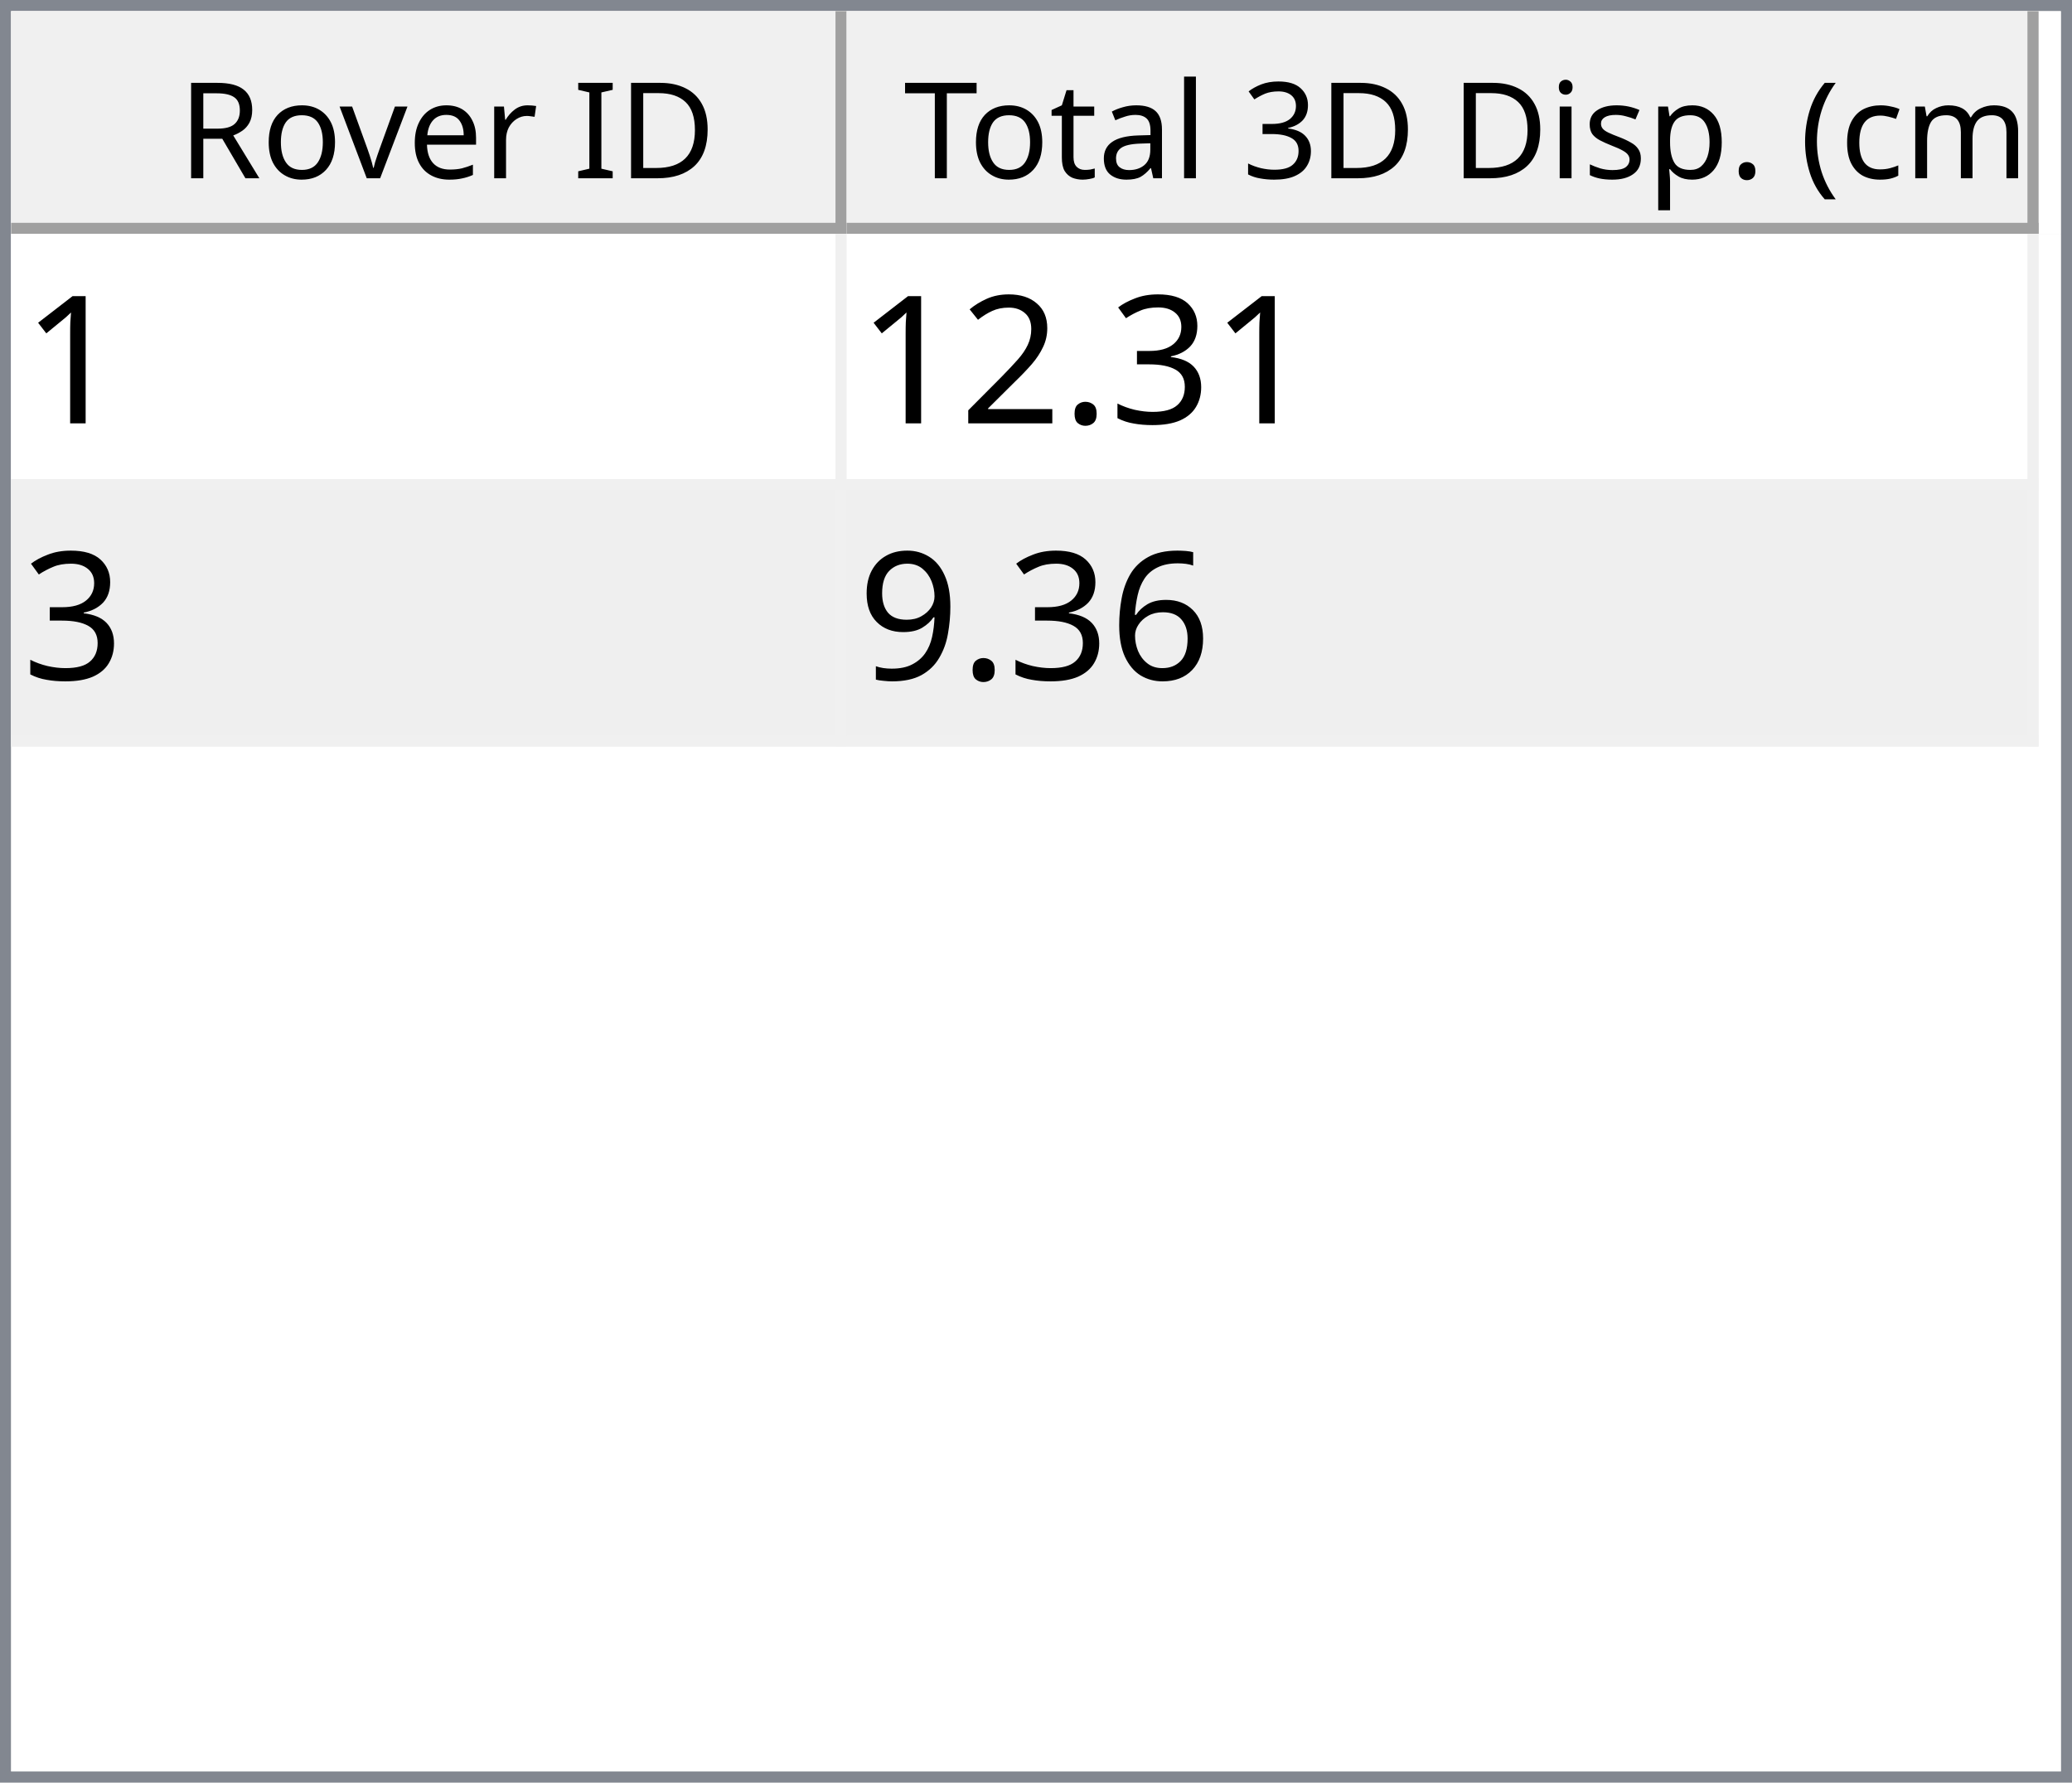
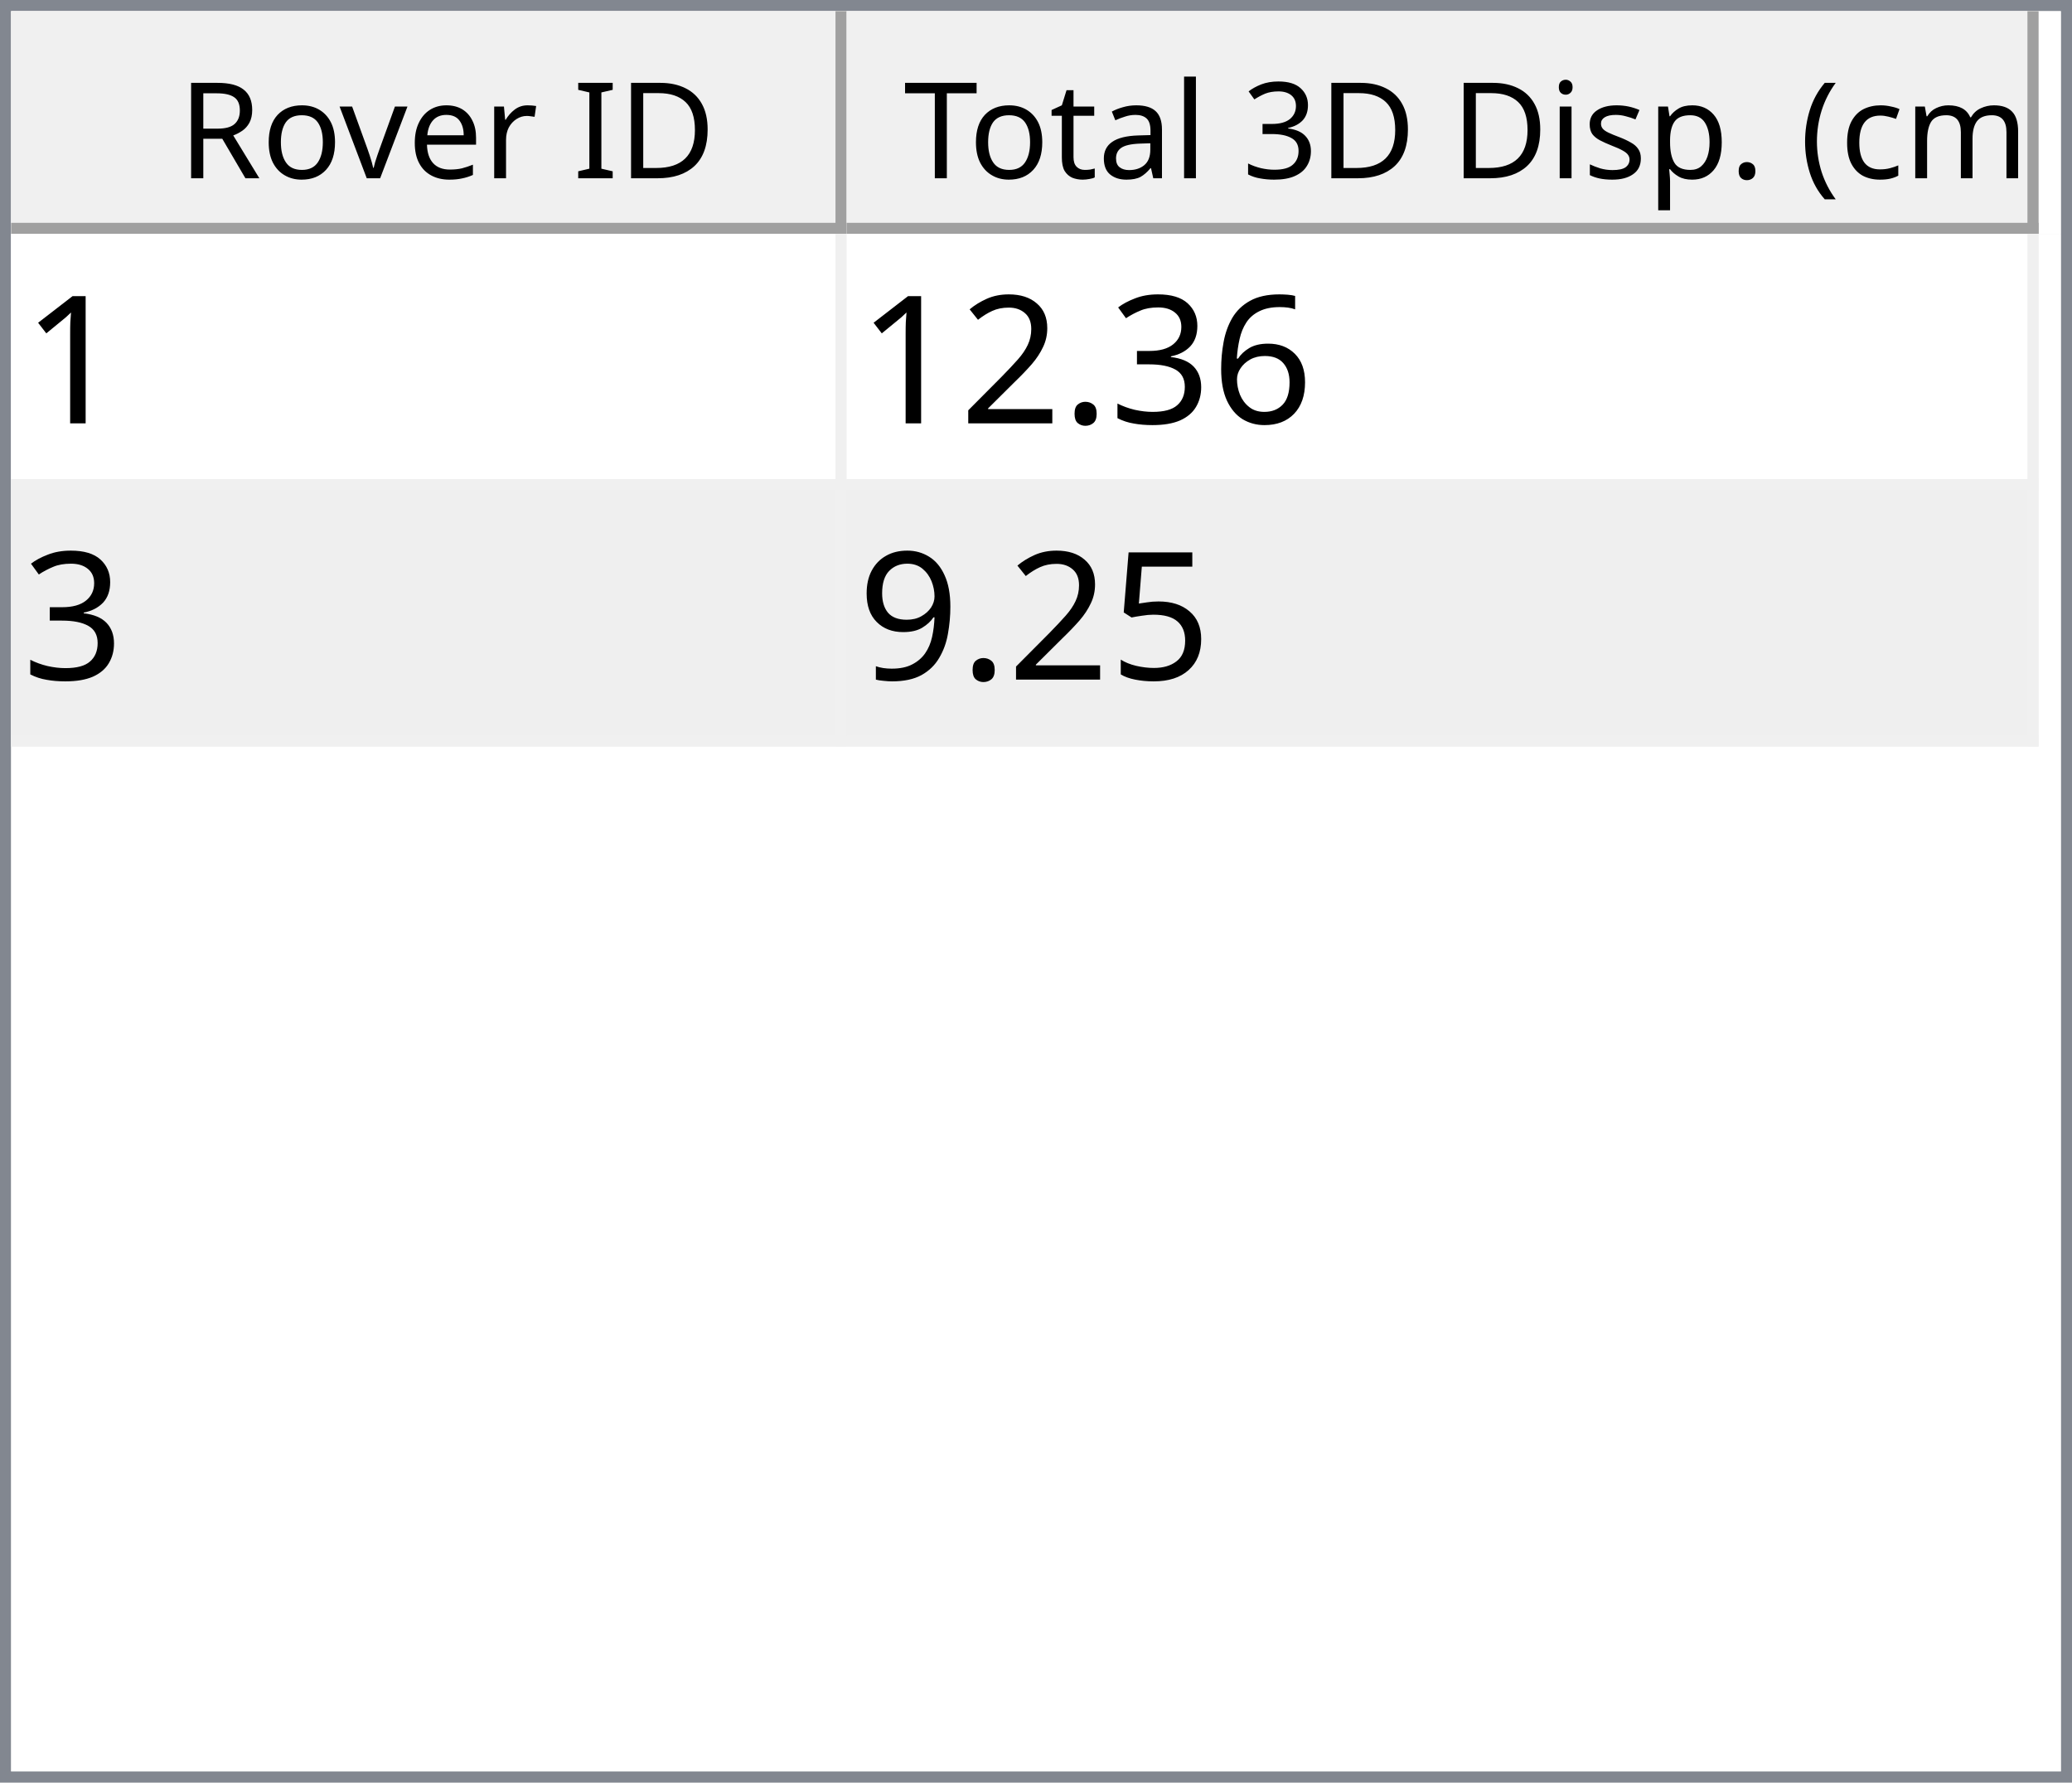
<svg xmlns="http://www.w3.org/2000/svg" style="fill-opacity:1; color-rendering:auto; color-interpolation:auto; text-rendering:auto; stroke:black; stroke-linecap:square; stroke-miterlimit:10; shape-rendering:auto; stroke-opacity:1; fill:black; stroke-dasharray:none; font-weight:normal; stroke-width:1; font-family:'Dialog'; font-style:normal; stroke-linejoin:miter; font-size:12px; stroke-dashoffset:0; image-rendering:auto;" width="186" height="160">
  <defs id="genericDefs" />
  <g>
    <defs id="defs1">
      <clipPath clipPathUnits="userSpaceOnUse" id="clipPath1">
        <path d="M0 0 L186 0 L186 160 L0 160 L0 0 Z" />
      </clipPath>
      <clipPath clipPathUnits="userSpaceOnUse" id="clipPath2">
        <path d="M0 0 L0 160 L186 160 L186 0 Z" />
      </clipPath>
      <clipPath clipPathUnits="userSpaceOnUse" id="clipPath3">
        <path d="M0 0 L0 20 L184 20 L184 0 Z" />
      </clipPath>
      <clipPath clipPathUnits="userSpaceOnUse" id="clipPath4">
        <path d="M0 0 L0 20 L75 20 L75 0 Z" />
      </clipPath>
      <clipPath clipPathUnits="userSpaceOnUse" id="clipPath5">
        <path d="M1 1 L1 19 L74 19 L74 1 Z" />
      </clipPath>
      <clipPath clipPathUnits="userSpaceOnUse" id="clipPath6">
        <path d="M0 0 L0 18 L73 18 L73 0 Z" />
      </clipPath>
      <clipPath clipPathUnits="userSpaceOnUse" id="clipPath7">
        <path d="M-0.5 -0.5 L-0.5 19.5 L74.5 19.5 L74.5 -0.5 Z" />
      </clipPath>
      <clipPath clipPathUnits="userSpaceOnUse" id="clipPath8">
        <path d="M0 0 L0 20 L107 20 L107 0 Z" />
      </clipPath>
      <clipPath clipPathUnits="userSpaceOnUse" id="clipPath9">
        <path d="M1 1 L1 19 L106 19 L106 1 Z" />
      </clipPath>
      <clipPath clipPathUnits="userSpaceOnUse" id="clipPath10">
        <path d="M0 0 L0 18 L105 18 L105 0 Z" />
      </clipPath>
      <clipPath clipPathUnits="userSpaceOnUse" id="clipPath11">
        <path d="M-0.5 -0.5 L-0.5 19.5 L106.5 19.5 L106.5 -0.5 Z" />
      </clipPath>
      <clipPath clipPathUnits="userSpaceOnUse" id="clipPath12">
        <path d="M0 0 L0 138 L184 138 L184 0 Z" />
      </clipPath>
      <clipPath clipPathUnits="userSpaceOnUse" id="clipPath13">
        <path d="M0 0 L0 46 L182 46 L182 0 Z" />
      </clipPath>
      <clipPath clipPathUnits="userSpaceOnUse" id="clipPath14">
        <path d="M-0.5 -0.5 L-0.5 45.5 L181.5 45.5 L181.5 -0.5 Z" />
      </clipPath>
      <clipPath clipPathUnits="userSpaceOnUse" id="clipPath15">
        <path d="M0 0 L0 22 L74 22 L74 0 Z" />
      </clipPath>
      <clipPath clipPathUnits="userSpaceOnUse" id="clipPath16">
        <path d="M0 0 L0 22 L106 22 L106 0 Z" />
      </clipPath>
      <font horiz-adv-x="64.551" id="font1">
        <font-face ascent="107.91" descent="25.098" units-per-em="100" style="font-style:normal; font-family:Segoe UI; font-weight:normal;" />
        <missing-glyph horiz-adv-x="64.551" d="M8.109 0 L8.109 68.266 L56.453 68.266 L56.453 0 L8.109 0 ZM15.328 7.234 L49.219 7.234 L49.219 61.031 L15.328 61.031 L15.328 7.234 Z" />
        <glyph unicode="D" horiz-adv-x="70.117" d="M9.188 0 L9.188 70.016 L28.516 70.016 Q65.531 70.016 65.531 35.891 Q65.531 19.672 55.25 9.836 Q44.969 0 27.734 0 L9.188 0 ZM17.391 62.594 L17.391 7.422 L27.828 7.422 Q41.609 7.422 49.273 14.797 Q56.938 22.172 56.938 35.688 Q56.938 62.594 28.328 62.594 L17.391 62.594 Z" />
        <glyph unicode="I" horiz-adv-x="26.611" d="M17.391 0 L9.188 0 L9.188 70.016 L17.391 70.016 L17.391 0 Z" />
        <glyph unicode=" " horiz-adv-x="27.393" d="" />
        <glyph unicode="r" horiz-adv-x="34.766" d="M34.188 41.891 Q32.078 43.5 28.125 43.5 Q23 43.5 19.555 38.672 Q16.109 33.844 16.109 25.484 L16.109 0 L8.109 0 L8.109 50 L16.109 50 L16.109 39.703 L16.312 39.703 Q18.016 44.969 21.531 47.922 Q25.047 50.875 29.391 50.875 Q32.516 50.875 34.188 50.203 L34.188 41.891 Z" />
        <glyph unicode="e" horiz-adv-x="52.295" d="M48.297 23 L12.984 23 Q13.188 14.656 17.484 10.109 Q21.781 5.562 29.297 5.562 Q37.75 5.562 44.828 11.141 L44.828 3.609 Q38.234 -1.172 27.391 -1.172 Q16.797 -1.172 10.742 5.641 Q4.688 12.453 4.688 24.812 Q4.688 36.469 11.305 43.82 Q17.922 51.172 27.734 51.172 Q37.547 51.172 42.922 44.828 Q48.297 38.484 48.297 27.203 L48.297 23 ZM40.094 29.781 Q40.047 36.719 36.75 40.578 Q33.453 44.438 27.594 44.438 Q21.922 44.438 17.969 40.383 Q14.016 36.328 13.094 29.781 L40.094 29.781 Z" />
        <glyph unicode="v" horiz-adv-x="47.9" d="M47.406 50 L27.484 0 L19.625 0 L0.688 50 L9.469 50 L22.172 13.672 Q23.578 9.672 23.922 6.688 L24.125 6.688 Q24.609 10.453 25.688 13.484 L38.969 50 L47.406 50 Z" />
        <glyph unicode="o" horiz-adv-x="58.594" d="M29 -1.172 Q17.922 -1.172 11.305 5.836 Q4.688 12.844 4.688 24.422 Q4.688 37.016 11.57 44.094 Q18.453 51.172 30.172 51.172 Q41.359 51.172 47.633 44.289 Q53.906 37.406 53.906 25.203 Q53.906 13.234 47.141 6.031 Q40.375 -1.172 29 -1.172 ZM29.594 44.438 Q21.875 44.438 17.383 39.188 Q12.891 33.938 12.891 24.703 Q12.891 15.828 17.43 10.695 Q21.969 5.562 29.594 5.562 Q37.359 5.562 41.531 10.594 Q45.703 15.625 45.703 24.906 Q45.703 34.281 41.531 39.359 Q37.359 44.438 29.594 44.438 Z" />
        <glyph unicode="R" horiz-adv-x="59.814" d="M59.375 0 L49.609 0 L37.891 19.625 Q36.281 22.359 34.766 24.289 Q33.25 26.219 31.664 27.438 Q30.078 28.656 28.25 29.219 Q26.422 29.781 24.125 29.781 L17.391 29.781 L17.391 0 L9.188 0 L9.188 70.016 L30.078 70.016 Q34.672 70.016 38.555 68.867 Q42.438 67.719 45.289 65.375 Q48.141 63.031 49.758 59.547 Q51.375 56.062 51.375 51.375 Q51.375 47.703 50.273 44.656 Q49.172 41.609 47.148 39.211 Q45.125 36.812 42.266 35.133 Q39.406 33.453 35.844 32.516 L35.844 32.328 Q37.594 31.547 38.891 30.547 Q40.188 29.547 41.359 28.18 Q42.531 26.812 43.68 25.078 Q44.828 23.344 46.234 21.047 L59.375 0 ZM17.391 62.594 L17.391 37.203 L28.516 37.203 Q31.594 37.203 34.203 38.133 Q36.812 39.062 38.719 40.797 Q40.625 42.531 41.703 45.047 Q42.781 47.562 42.781 50.688 Q42.781 56.297 39.141 59.445 Q35.5 62.594 28.609 62.594 L17.391 62.594 Z" />
        <glyph unicode=")" horiz-adv-x="30.176" d="M8.297 -15.922 L1.172 -15.922 Q16.406 2.344 16.406 26.812 Q16.406 51.469 1.078 70.016 L8.297 70.016 Q23.531 52.156 23.531 26.703 Q23.531 1.375 8.297 -15.922 Z" />
        <glyph unicode="m" horiz-adv-x="86.133" d="M79.109 0 L71.094 0 L71.094 28.719 Q71.094 37.016 68.531 40.727 Q65.969 44.438 59.906 44.438 Q54.781 44.438 51.195 39.75 Q47.609 35.062 47.609 28.516 L47.609 0 L39.594 0 L39.594 29.688 Q39.594 44.438 28.219 44.438 Q22.953 44.438 19.531 40.016 Q16.109 35.594 16.109 28.516 L16.109 0 L8.109 0 L8.109 50 L16.109 50 L16.109 42.094 L16.312 42.094 Q21.625 51.172 31.844 51.172 Q36.969 51.172 40.773 48.312 Q44.578 45.453 46 40.828 Q51.562 51.172 62.594 51.172 Q79.109 51.172 79.109 30.812 L79.109 0 Z" />
        <glyph unicode="c" horiz-adv-x="46.191" d="M42.188 2.297 Q36.422 -1.172 28.516 -1.172 Q17.828 -1.172 11.258 5.789 Q4.688 12.75 4.688 23.828 Q4.688 36.188 11.766 43.68 Q18.844 51.172 30.672 51.172 Q37.25 51.172 42.281 48.734 L42.281 40.531 Q36.719 44.438 30.375 44.438 Q22.703 44.438 17.797 38.945 Q12.891 33.453 12.891 24.516 Q12.891 15.719 17.508 10.641 Q22.125 5.562 29.891 5.562 Q36.422 5.562 42.188 9.906 L42.188 2.297 Z" />
        <glyph unicode="(" horiz-adv-x="30.176" d="M29.109 -15.922 L21.969 -15.922 Q6.844 1.375 6.844 26.703 Q6.844 52.156 21.969 70.016 L29.203 70.016 Q13.875 51.469 13.875 26.812 Q13.875 2.344 29.109 -15.922 Z" />
        <glyph unicode="." horiz-adv-x="21.68" d="M10.891 -1.078 Q8.641 -1.078 7.055 0.539 Q5.469 2.156 5.469 4.391 Q5.469 6.641 7.055 8.273 Q8.641 9.906 10.891 9.906 Q13.188 9.906 14.797 8.273 Q16.406 6.641 16.406 4.391 Q16.406 2.156 14.797 0.539 Q13.188 -1.078 10.891 -1.078 Z" />
        <glyph unicode="p" horiz-adv-x="58.789" d="M16.312 7.234 L16.109 7.234 L16.109 -23 L8.109 -23 L8.109 50 L16.109 50 L16.109 41.219 L16.312 41.219 Q22.219 51.172 33.594 51.172 Q43.266 51.172 48.688 44.461 Q54.109 37.75 54.109 26.469 Q54.109 13.922 48 6.375 Q41.891 -1.172 31.297 -1.172 Q21.578 -1.172 16.312 7.234 ZM16.109 27.391 L16.109 20.406 Q16.109 14.203 20.141 9.883 Q24.172 5.562 30.375 5.562 Q37.641 5.562 41.773 11.133 Q45.906 16.703 45.906 26.609 Q45.906 34.969 42.047 39.703 Q38.188 44.438 31.594 44.438 Q24.609 44.438 20.359 39.578 Q16.109 34.719 16.109 27.391 Z" />
        <glyph unicode="s" horiz-adv-x="42.432" d="M5.078 1.812 L5.078 10.406 Q11.625 5.562 19.484 5.562 Q30.031 5.562 30.031 12.594 Q30.031 14.594 29.125 15.992 Q28.219 17.391 26.68 18.461 Q25.141 19.531 23.07 20.383 Q21 21.234 18.609 22.172 Q15.281 23.484 12.766 24.828 Q10.25 26.172 8.57 27.859 Q6.891 29.547 6.031 31.695 Q5.172 33.844 5.172 36.719 Q5.172 40.234 6.789 42.945 Q8.406 45.656 11.086 47.484 Q13.766 49.312 17.211 50.242 Q20.656 51.172 24.312 51.172 Q30.812 51.172 35.938 48.922 L35.938 40.828 Q30.422 44.438 23.25 44.438 Q21 44.438 19.195 43.922 Q17.391 43.406 16.094 42.477 Q14.797 41.547 14.086 40.258 Q13.375 38.969 13.375 37.406 Q13.375 35.453 14.086 34.133 Q14.797 32.812 16.164 31.789 Q17.531 30.766 19.484 29.938 Q21.438 29.109 23.922 28.125 Q27.25 26.859 29.883 25.516 Q32.516 24.172 34.375 22.484 Q36.234 20.797 37.234 18.602 Q38.234 16.406 38.234 13.375 Q38.234 9.672 36.602 6.938 Q34.969 4.203 32.234 2.398 Q29.5 0.594 25.93 -0.289 Q22.359 -1.172 18.453 -1.172 Q10.75 -1.172 5.078 1.812 Z" />
        <glyph unicode="i" horiz-adv-x="24.219" d="M12.203 62.703 Q10.062 62.703 8.547 64.164 Q7.031 65.625 7.031 67.875 Q7.031 70.125 8.547 71.609 Q10.062 73.094 12.203 73.094 Q14.406 73.094 15.945 71.609 Q17.484 70.125 17.484 67.875 Q17.484 65.719 15.945 64.211 Q14.406 62.703 12.203 62.703 ZM16.109 0 L8.109 0 L8.109 50 L16.109 50 L16.109 0 Z" />
        <glyph unicode="3" horiz-adv-x="53.906" d="M46.531 19.828 Q46.531 15.094 44.75 11.211 Q42.969 7.328 39.719 4.57 Q36.469 1.812 31.93 0.297 Q27.391 -1.219 21.922 -1.219 Q11.922 -1.219 6 2.594 L6 11.188 Q13.094 5.609 22.219 5.609 Q25.875 5.609 28.828 6.539 Q31.781 7.469 33.906 9.227 Q36.031 10.984 37.18 13.477 Q38.328 15.969 38.328 19.094 Q38.328 32.812 18.797 32.812 L12.984 32.812 L12.984 39.594 L18.5 39.594 Q35.797 39.594 35.797 52.484 Q35.797 64.406 22.609 64.406 Q15.188 64.406 8.688 59.422 L8.688 67.188 Q15.375 71.188 24.609 71.188 Q29 71.188 32.57 69.969 Q36.141 68.75 38.68 66.555 Q41.219 64.359 42.609 61.281 Q44 58.203 44 54.5 Q44 40.672 30.031 36.719 L30.031 36.531 Q33.594 36.141 36.625 34.797 Q39.656 33.453 41.852 31.305 Q44.047 29.156 45.289 26.25 Q46.531 23.344 46.531 19.828 Z" />
        <glyph unicode="l" horiz-adv-x="24.219" d="M16.109 0 L8.109 0 L8.109 74.031 L16.109 74.031 L16.109 0 Z" />
        <glyph unicode="a" horiz-adv-x="50.879" d="M43.891 0 L35.891 0 L35.891 7.812 L35.688 7.812 Q30.469 -1.172 20.312 -1.172 Q12.844 -1.172 8.617 2.781 Q4.391 6.734 4.391 13.281 Q4.391 27.297 20.906 29.594 L35.891 31.688 Q35.891 44.438 25.594 44.438 Q16.547 44.438 9.281 38.281 L9.281 46.484 Q16.656 51.172 26.266 51.172 Q43.891 51.172 43.891 32.516 L43.891 0 ZM35.891 25.297 L23.828 23.641 Q18.266 22.859 15.43 20.875 Q12.594 18.891 12.594 13.875 Q12.594 10.203 15.211 7.883 Q17.828 5.562 22.172 5.562 Q28.125 5.562 32.008 9.742 Q35.891 13.922 35.891 20.312 L35.891 25.297 Z" />
        <glyph unicode="t" horiz-adv-x="33.887" d="M31.297 0.484 Q28.469 -1.078 23.828 -1.078 Q10.688 -1.078 10.688 13.578 L10.688 43.172 L2.094 43.172 L2.094 50 L10.688 50 L10.688 62.203 L18.703 64.797 L18.703 50 L31.297 50 L31.297 43.172 L18.703 43.172 L18.703 14.984 Q18.703 9.969 20.414 7.82 Q22.125 5.672 26.078 5.672 Q29.109 5.672 31.297 7.328 L31.297 0.484 Z" />
        <glyph unicode="T" horiz-adv-x="52.393" d="M50.594 62.594 L30.375 62.594 L30.375 0 L22.172 0 L22.172 62.594 L2 62.594 L2 70.016 L50.594 70.016 L50.594 62.594 Z" />
      </font>
      <font horiz-adv-x="75.0" id="font2">
        <font-face ascent="100.537" descent="21.973" units-per-em="100" style="font-style:normal; font-family:sans-serif; font-weight:normal;" />
        <missing-glyph horiz-adv-x="75.0" d="M12.5 0 L12.5 62.5 L62.5 62.5 L62.5 0 L12.5 0 ZM14.062 1.562 L60.938 1.562 L60.938 60.938 L14.062 60.938 L14.062 1.562 Z" />
        <glyph unicode="1" horiz-adv-x="55.615" d="M37.25 0 L28.469 0 L28.469 56 Q25.297 52.984 20.141 49.953 Q14.984 46.922 10.891 45.406 L10.891 53.906 Q18.266 57.375 23.781 62.305 Q29.297 67.234 31.594 71.875 L37.25 71.875 L37.25 0 Z" />
+         <glyph unicode="6" horiz-adv-x="55.615" d="M49.75 54.047 L41.016 53.375 Q39.844 58.547 37.703 60.891 Q34.125 64.656 28.906 64.656 Q24.703 64.656 21.531 62.312 Q17.391 59.281 14.992 53.469 Q12.594 47.656 12.5 36.922 Q15.672 41.75 20.266 44.094 Q24.859 46.438 29.891 46.438 Q38.672 46.438 44.852 39.969 Q51.031 33.5 51.031 23.25 Q51.031 16.5 48.125 10.719 Q45.219 4.938 40.141 1.859 Q35.062 -1.219 28.609 -1.219 Q17.625 -1.219 10.695 6.859 Q3.766 14.938 3.766 33.5 Q3.766 54.25 11.422 63.672 Q18.109 71.875 29.438 71.875 Q37.891 71.875 43.289 67.141 Q48.688 62.406 49.75 54.047 ZM13.875 23.188 Q13.875 18.656 15.797 14.508 Q17.719 10.359 21.188 8.18 Q24.656 6 28.469 6 Q34.031 6 38.039 10.492 Q42.047 14.984 42.047 22.703 Q42.047 30.125 38.086 34.398 Q34.125 38.672 28.125 38.672 Q22.172 38.672 18.023 34.398 Q13.875 30.125 13.875 23.188 Z" />
        <glyph unicode="3" horiz-adv-x="55.615" d="M4.203 18.891 L12.984 20.062 Q14.5 12.594 18.141 9.297 Q21.781 6 27 6 Q33.203 6 37.477 10.297 Q41.75 14.594 41.75 20.953 Q41.75 27 37.797 30.93 Q33.844 34.859 27.734 34.859 Q25.25 34.859 21.531 33.891 L22.516 41.609 Q23.391 41.5 23.922 41.5 Q29.547 41.5 34.039 44.43 Q38.531 47.359 38.531 53.469 Q38.531 58.297 35.258 61.477 Q31.984 64.656 26.812 64.656 Q21.688 64.656 18.266 61.43 Q14.844 58.203 13.875 51.766 L5.078 53.328 Q6.688 62.156 12.398 67.016 Q18.109 71.875 26.609 71.875 Q32.469 71.875 37.398 69.359 Q42.328 66.844 44.945 62.5 Q47.562 58.156 47.562 53.266 Q47.562 48.641 45.07 44.828 Q42.578 41.016 37.703 38.766 Q44.047 37.312 47.562 32.695 Q51.078 28.078 51.078 21.141 Q51.078 11.766 44.242 5.25 Q37.406 -1.266 26.953 -1.266 Q17.531 -1.266 11.305 4.352 Q5.078 9.969 4.203 18.891 Z" />
        <glyph unicode="." horiz-adv-x="27.783" d="M9.078 0 L9.078 10.016 L19.094 10.016 L19.094 0 L9.078 0 Z" />
        <glyph unicode="2" horiz-adv-x="55.615" d="M50.344 8.453 L50.344 0 L3.031 0 Q2.938 3.172 4.047 6.109 Q5.859 10.938 9.836 15.625 Q13.812 20.312 21.344 26.469 Q33.016 36.031 37.117 41.625 Q41.219 47.219 41.219 52.203 Q41.219 57.422 37.477 61.008 Q33.734 64.594 27.734 64.594 Q21.391 64.594 17.578 60.789 Q13.766 56.984 13.719 50.25 L4.688 51.172 Q5.609 61.281 11.664 66.578 Q17.719 71.875 27.938 71.875 Q38.234 71.875 44.242 66.164 Q50.25 60.453 50.25 52 Q50.25 47.703 48.492 43.555 Q46.734 39.406 42.656 34.812 Q38.578 30.219 29.109 22.219 Q21.188 15.578 18.945 13.211 Q16.703 10.844 15.234 8.453 L50.344 8.453 Z" />
-         <glyph unicode="6" horiz-adv-x="55.615" d="M49.75 54.047 L41.016 53.375 Q39.844 58.547 37.703 60.891 Q34.125 64.656 28.906 64.656 Q24.703 64.656 21.531 62.312 Q17.391 59.281 14.992 53.469 Q12.594 47.656 12.5 36.922 Q15.672 41.75 20.266 44.094 Q24.859 46.438 29.891 46.438 Q38.672 46.438 44.852 39.969 Q51.031 33.5 51.031 23.25 Q51.031 16.5 48.125 10.719 Q45.219 4.938 40.141 1.859 Q35.062 -1.219 28.609 -1.219 Q17.625 -1.219 10.695 6.859 Q3.766 14.938 3.766 33.5 Q3.766 54.25 11.422 63.672 Q18.109 71.875 29.438 71.875 Q37.891 71.875 43.289 67.141 Q48.688 62.406 49.75 54.047 ZM13.875 23.188 Q13.875 18.656 15.797 14.508 Q17.719 10.359 21.188 8.18 Q24.656 6 28.469 6 Q34.031 6 38.039 10.492 Q42.047 14.984 42.047 22.703 Q42.047 30.125 38.086 34.398 Q34.125 38.672 28.125 38.672 Q22.172 38.672 18.023 34.398 Q13.875 30.125 13.875 23.188 Z" />
+         <glyph unicode="5" horiz-adv-x="55.615" d="M4.156 18.75 L13.375 19.531 Q14.406 12.797 18.141 9.398 Q21.875 6 27.156 6 Q33.5 6 37.891 10.789 Q42.281 15.578 42.281 23.484 Q42.281 31 38.062 35.352 Q33.844 39.703 27 39.703 Q22.75 39.703 19.336 37.773 Q15.922 35.844 13.969 32.766 L5.719 33.844 L12.641 70.609 L48.25 70.609 L48.25 62.203 L19.672 62.203 L15.828 42.969 Q22.266 47.469 29.344 47.469 Q38.719 47.469 45.164 40.969 Q51.609 34.469 51.609 24.266 Q51.609 14.547 45.953 7.469 Q39.062 -1.219 27.156 -1.219 Q17.391 -1.219 11.211 4.25 Q5.031 9.719 4.156 18.75 Z" />
        <glyph unicode="9" horiz-adv-x="55.615" d="M5.469 16.547 L13.922 17.328 Q14.984 11.375 18.016 8.688 Q21.047 6 25.781 6 Q29.828 6 32.883 7.859 Q35.938 9.719 37.891 12.82 Q39.844 15.922 41.164 21.195 Q42.484 26.469 42.484 31.938 Q42.484 32.516 42.438 33.688 Q39.797 29.5 35.234 26.883 Q30.672 24.266 25.344 24.266 Q16.453 24.266 10.305 30.711 Q4.156 37.156 4.156 47.703 Q4.156 58.594 10.578 65.234 Q17 71.875 26.656 71.875 Q33.641 71.875 39.43 68.117 Q45.219 64.359 48.219 57.398 Q51.219 50.438 51.219 37.25 Q51.219 23.531 48.242 15.406 Q45.266 7.281 39.383 3.031 Q33.5 -1.219 25.594 -1.219 Q17.188 -1.219 11.867 3.445 Q6.547 8.109 5.469 16.547 ZM41.453 48.141 Q41.453 55.719 37.43 60.156 Q33.406 64.594 27.734 64.594 Q21.875 64.594 17.531 59.812 Q13.188 55.031 13.188 47.406 Q13.188 40.578 17.312 36.305 Q21.438 32.031 27.484 32.031 Q33.594 32.031 37.523 36.305 Q41.453 40.578 41.453 48.141 Z" />
      </font>
    </defs>
    <g style="fill:white; stroke:white;">
      <rect x="0" y="0" width="186" style="clip-path:url(#clipPath1); stroke:none;" height="160" />
    </g>
    <g style="fill:white; text-rendering:optimizeSpeed; color-rendering:optimizeSpeed; image-rendering:optimizeSpeed; shape-rendering:crispEdges; stroke:white; color-interpolation:sRGB;">
      <rect x="0" width="186" height="160" y="0" style="stroke:none;" />
      <path style="stroke:none;" d="M0 160 L186 160 L186 0 L0 0 Z" />
    </g>
    <g style="fill:rgb(240,240,240); font-family:'Segoe UI'; stroke:rgb(240,240,240);">
      <rect x="0" y="0" width="186" style="clip-path:url(#clipPath2); stroke:none;" height="160" />
    </g>
    <g style="fill:rgb(130,135,144); font-family:'Segoe UI'; stroke:rgb(130,135,144);">
      <path d="M0 0 L186 0 L186 160 L0 160 L0 0 ZM1 1 L185 1 L185 159 L1 159 L1 1 Z" style="fill-rule:evenodd; clip-path:url(#clipPath2); stroke:none;" />
    </g>
    <g style="fill:white; font-family:'Segoe UI'; stroke:white;" transform="translate(1,1)">
      <rect x="0" y="0" width="184" style="clip-path:url(#clipPath3); stroke:none;" height="20" />
    </g>
    <g style="fill:rgb(240,240,240); font-family:'Segoe UI'; stroke:rgb(240,240,240);" transform="translate(1,1)">
      <rect x="0" y="0" width="75" style="clip-path:url(#clipPath4); stroke:none;" height="20" />
    </g>
    <g style="font-family:'Segoe UI';" transform="translate(2,2)">
      <text x="14" xml:space="preserve" y="14" style="clip-path:url(#clipPath6); stroke:none;">Rover ID</text>
    </g>
    <g style="fill:rgb(160,160,160); font-family:'Segoe UI'; stroke:rgb(160,160,160); stroke-linejoin:bevel;" transform="translate(1.5,1.5)">
      <line x1="74" x2="74" y1="0" style="fill:none; clip-path:url(#clipPath7);" y2="19" />
    </g>
    <g style="fill:rgb(160,160,160); font-family:'Segoe UI'; stroke:rgb(160,160,160); stroke-linejoin:bevel;" transform="matrix(1,0,0,1,1,1) translate(0.5,0.5)">
      <line x1="0" x2="74" y1="19" style="fill:none; clip-path:url(#clipPath7);" y2="19" />
    </g>
    <g style="fill:rgb(240,240,240); font-family:'Segoe UI'; stroke:rgb(240,240,240);" transform="translate(76,1)">
      <rect x="0" y="0" width="107" style="clip-path:url(#clipPath8); stroke:none;" height="20" />
    </g>
    <g style="font-family:'Segoe UI';" transform="translate(77,2)">
      <text x="1" xml:space="preserve" y="14" style="clip-path:url(#clipPath10); stroke:none;"> Total 3D Disp. (cm)</text>
    </g>
    <g style="fill:rgb(160,160,160); font-family:'Segoe UI'; stroke:rgb(160,160,160); stroke-linejoin:bevel;" transform="translate(76.5,1.5)">
      <line x1="106" x2="106" y1="0" style="fill:none; clip-path:url(#clipPath11);" y2="19" />
    </g>
    <g style="fill:rgb(160,160,160); font-family:'Segoe UI'; stroke:rgb(160,160,160); stroke-linejoin:bevel;" transform="matrix(1,0,0,1,76,1) translate(0.5,0.5)">
      <line x1="0" x2="106" y1="19" style="fill:none; clip-path:url(#clipPath11);" y2="19" />
    </g>
    <g style="fill:white; font-family:'Segoe UI'; stroke:white;" transform="translate(1,21)">
      <rect x="0" y="0" width="184" style="clip-path:url(#clipPath12); stroke:none;" height="138" />
    </g>
    <g style="fill:rgb(240,240,240); font-size:16px; font-family:sans-serif; stroke:rgb(240,240,240);" transform="translate(1,21)">
      <rect x="0" y="0" width="182" style="clip-path:url(#clipPath13); stroke:none;" height="46" />
      <line transform="translate(0.5,0.5)" x1="0" x2="181" y1="22" style="clip-path:url(#clipPath14); fill:none; stroke-linejoin:bevel;" y2="22" />
    </g>
    <g transform="matrix(1,0,0,1,1,21) translate(0.5,0.5)" style="fill:rgb(240,240,240); font-size:16px; font-family:sans-serif; stroke:rgb(240,240,240); stroke-linejoin:bevel;">
      <line x1="0" x2="181" y1="45" style="fill:none; clip-path:url(#clipPath14);" y2="45" />
    </g>
    <g transform="matrix(1,0,0,1,1,21) translate(0.5,0.5)" style="fill:rgb(240,240,240); font-size:16px; font-family:sans-serif; stroke:rgb(240,240,240); stroke-linejoin:bevel;">
      <line x1="74" x2="74" y1="0" style="fill:none; clip-path:url(#clipPath14);" y2="45" />
    </g>
    <g transform="matrix(1,0,0,1,1,21) translate(0.5,0.5)" style="fill:rgb(240,240,240); font-size:16px; font-family:sans-serif; stroke:rgb(240,240,240); stroke-linejoin:bevel;">
      <line x1="181" x2="181" y1="0" style="fill:none; clip-path:url(#clipPath14);" y2="45" />
    </g>
    <g style="fill:white; font-size:16px; font-family:sans-serif; stroke:white;" transform="matrix(1,0,0,1,1,21)">
      <rect x="0" y="0" width="74" style="clip-path:url(#clipPath15); stroke:none;" height="22" />
      <text x="1" y="17" style="fill:black; clip-path:url(#clipPath15); stroke:none;" xml:space="preserve">1</text>
    </g>
    <g style="fill:white; font-size:16px; font-family:sans-serif; stroke:white;" transform="matrix(1,0,0,1,1,21) translate(75,0)">
      <rect x="0" y="0" width="106" style="clip-path:url(#clipPath16); stroke:none;" height="22" />
-       <text x="1" y="17" style="fill:black; clip-path:url(#clipPath16); stroke:none;" xml:space="preserve">12.31</text>
+       <text x="1" y="17" style="fill:black; clip-path:url(#clipPath16); stroke:none;" xml:space="preserve">12.36</text>
    </g>
    <g style="fill:rgb(239,239,239); font-size:16px; font-family:sans-serif; stroke:rgb(239,239,239);" transform="matrix(1,0,0,1,1,21) translate(0,23)">
      <rect x="0" y="0" width="74" style="clip-path:url(#clipPath15); stroke:none;" height="22" />
      <text x="1" y="17" style="fill:black; clip-path:url(#clipPath15); stroke:none;" xml:space="preserve">3</text>
    </g>
    <g style="fill:rgb(239,239,239); font-size:16px; font-family:sans-serif; stroke:rgb(239,239,239);" transform="matrix(1,0,0,1,1,21) translate(75,23)">
      <rect x="0" y="0" width="106" style="clip-path:url(#clipPath16); stroke:none;" height="22" />
-       <text x="1" y="17" style="fill:black; clip-path:url(#clipPath16); stroke:none;" xml:space="preserve">9.36</text>
+       <text x="1" y="17" style="fill:black; clip-path:url(#clipPath16); stroke:none;" xml:space="preserve">9.25</text>
    </g>
  </g>
</svg>
